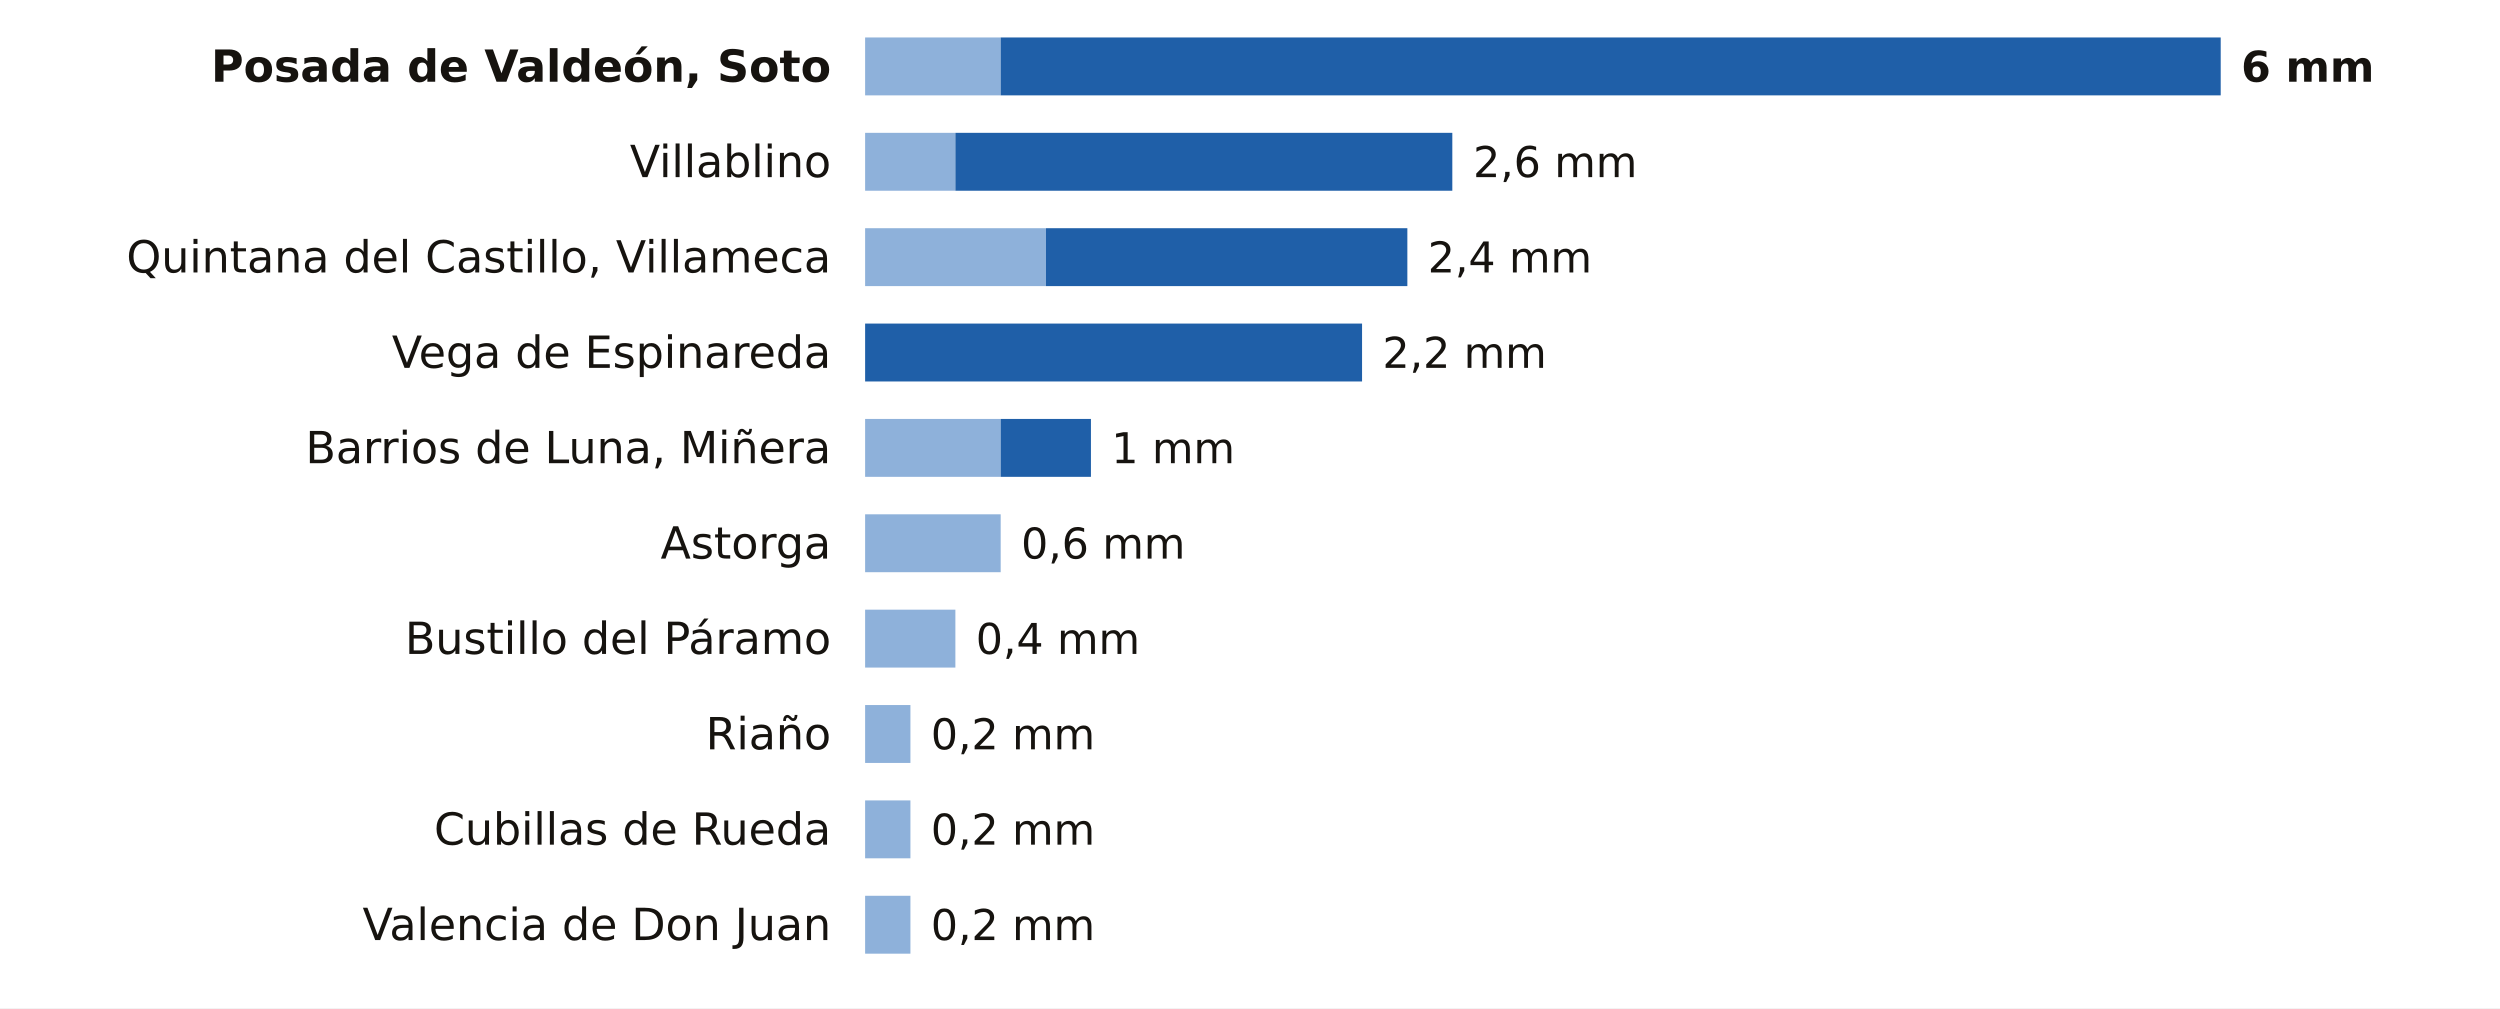
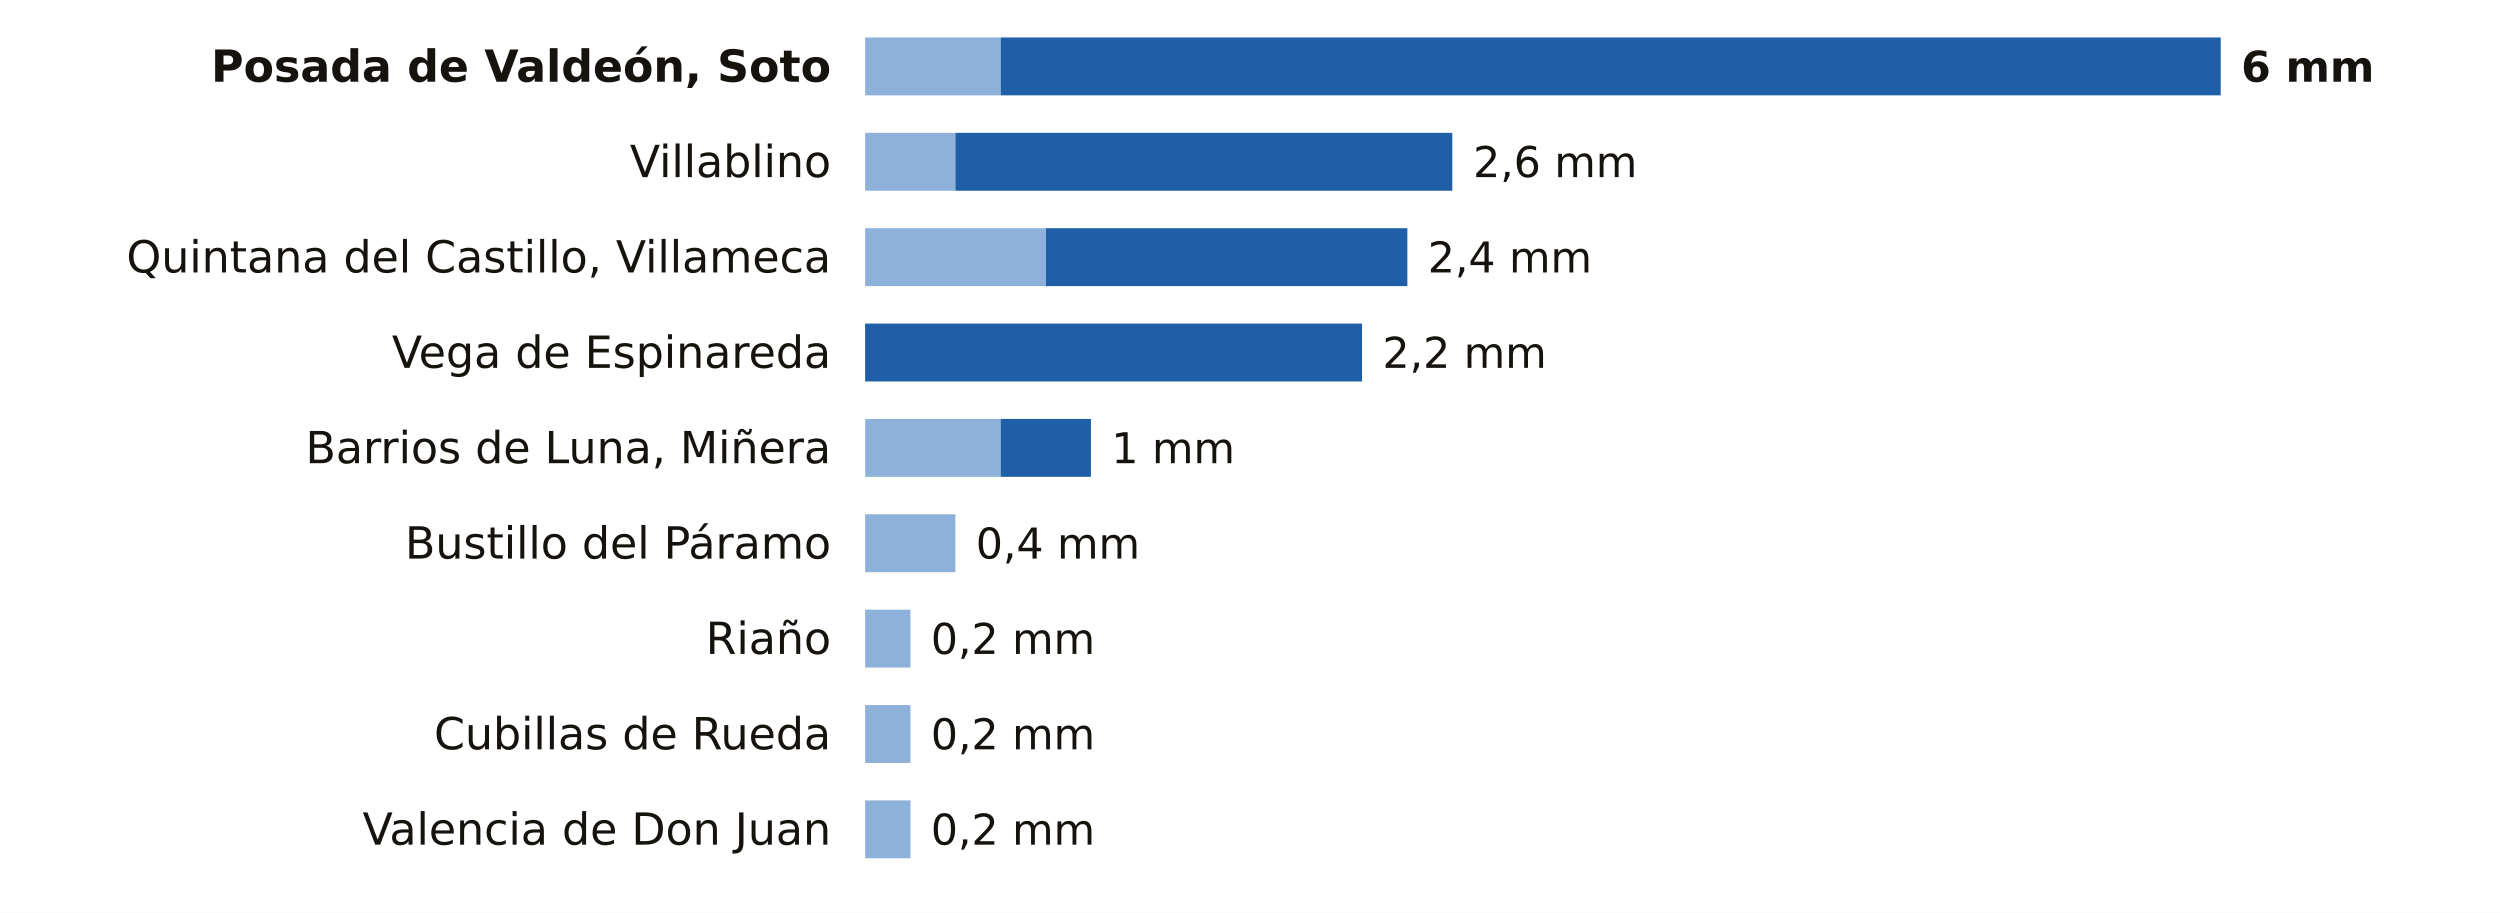
- <svg xmlns="http://www.w3.org/2000/svg" viewBox="0 0 734 296" width="734" height="296" role="img" aria-label="La lluvia de los últimos 7 días en las estaciones de AEMET de León">
-   <rect width="734" height="296" fill="#FFFFFF" />
+ <svg xmlns="http://www.w3.org/2000/svg" viewBox="0 0 734 268" width="734" height="268" role="img" aria-label="La lluvia de los últimos 7 días en las estaciones de AEMET de León">
+   <rect width="734" height="268" fill="#FFFFFF" />
  <text x="244.0" y="24.0" font-size="13" fill="#16130F" text-anchor="end" font-weight="600" font-family="Public Sans, DejaVu Sans, Arial, sans-serif">Posada de Valdeón, Soto</text>
  <rect x="254" y="11" width="39.8" height="17" fill="#8EB1DA" />
  <rect x="293.8" y="11" width="358.2" height="17" fill="#1F5FA8" />
  <text x="658.0" y="24.0" font-size="12.5" fill="#16130F" text-anchor="start" font-weight="700" font-family="Public Sans, DejaVu Sans, Arial, sans-serif">6 mm</text>
  <text x="244.0" y="52.0" font-size="13" fill="#16130F" text-anchor="end" font-weight="400" font-family="Public Sans, DejaVu Sans, Arial, sans-serif">Villablino</text>
  <rect x="254" y="39" width="26.5" height="17" fill="#8EB1DA" />
  <rect x="280.5" y="39" width="145.9" height="17" fill="#1F5FA8" />
  <text x="432.5" y="52.0" font-size="12.5" fill="#16130F" text-anchor="start" font-weight="500" font-family="Public Sans, DejaVu Sans, Arial, sans-serif">2,6 mm</text>
  <text x="244.0" y="80.0" font-size="13" fill="#16130F" text-anchor="end" font-weight="400" font-family="Public Sans, DejaVu Sans, Arial, sans-serif">Quintana del Castillo, Villameca</text>
  <rect x="254" y="67" width="53.1" height="17" fill="#8EB1DA" />
  <rect x="307.1" y="67" width="106.1" height="17" fill="#1F5FA8" />
  <text x="419.2" y="80.0" font-size="12.5" fill="#16130F" text-anchor="start" font-weight="500" font-family="Public Sans, DejaVu Sans, Arial, sans-serif">2,4 mm</text>
  <text x="244.0" y="108.0" font-size="13" fill="#16130F" text-anchor="end" font-weight="400" font-family="Public Sans, DejaVu Sans, Arial, sans-serif">Vega de Espinareda</text>
  <rect x="254.0" y="95" width="145.9" height="17" fill="#1F5FA8" />
  <text x="405.9" y="108.0" font-size="12.5" fill="#16130F" text-anchor="start" font-weight="500" font-family="Public Sans, DejaVu Sans, Arial, sans-serif">2,2 mm</text>
  <text x="244.0" y="136.0" font-size="13" fill="#16130F" text-anchor="end" font-weight="400" font-family="Public Sans, DejaVu Sans, Arial, sans-serif">Barrios de Luna, Miñera</text>
  <rect x="254" y="123" width="39.8" height="17" fill="#8EB1DA" />
  <rect x="293.8" y="123" width="26.5" height="17" fill="#1F5FA8" />
  <text x="326.3" y="136.0" font-size="12.5" fill="#16130F" text-anchor="start" font-weight="500" font-family="Public Sans, DejaVu Sans, Arial, sans-serif">1 mm</text>
-   <text x="244.0" y="164.0" font-size="13" fill="#16130F" text-anchor="end" font-weight="400" font-family="Public Sans, DejaVu Sans, Arial, sans-serif">Astorga</text>
-   <rect x="254" y="151" width="39.8" height="17" fill="#8EB1DA" />
-   <text x="299.8" y="164.0" font-size="12.5" fill="#16130F" text-anchor="start" font-weight="500" font-family="Public Sans, DejaVu Sans, Arial, sans-serif">0,6 mm</text>
-   <text x="244.0" y="192.0" font-size="13" fill="#16130F" text-anchor="end" font-weight="400" font-family="Public Sans, DejaVu Sans, Arial, sans-serif">Bustillo del Páramo</text>
-   <rect x="254" y="179" width="26.5" height="17" fill="#8EB1DA" />
-   <text x="286.5" y="192.0" font-size="12.5" fill="#16130F" text-anchor="start" font-weight="500" font-family="Public Sans, DejaVu Sans, Arial, sans-serif">0,4 mm</text>
-   <text x="244.0" y="220.0" font-size="13" fill="#16130F" text-anchor="end" font-weight="400" font-family="Public Sans, DejaVu Sans, Arial, sans-serif">Riaño</text>
+   <text x="244.0" y="164.0" font-size="13" fill="#16130F" text-anchor="end" font-weight="400" font-family="Public Sans, DejaVu Sans, Arial, sans-serif">Bustillo del Páramo</text>
+   <rect x="254" y="151" width="26.5" height="17" fill="#8EB1DA" />
+   <text x="286.5" y="164.0" font-size="12.5" fill="#16130F" text-anchor="start" font-weight="500" font-family="Public Sans, DejaVu Sans, Arial, sans-serif">0,4 mm</text>
+   <text x="244.0" y="192.0" font-size="13" fill="#16130F" text-anchor="end" font-weight="400" font-family="Public Sans, DejaVu Sans, Arial, sans-serif">Riaño</text>
+   <rect x="254" y="179" width="13.3" height="17" fill="#8EB1DA" />
+   <text x="273.3" y="192.0" font-size="12.5" fill="#16130F" text-anchor="start" font-weight="500" font-family="Public Sans, DejaVu Sans, Arial, sans-serif">0,2 mm</text>
+   <text x="244.0" y="220.0" font-size="13" fill="#16130F" text-anchor="end" font-weight="400" font-family="Public Sans, DejaVu Sans, Arial, sans-serif">Cubillas de Rueda</text>
  <rect x="254" y="207" width="13.3" height="17" fill="#8EB1DA" />
  <text x="273.3" y="220.0" font-size="12.5" fill="#16130F" text-anchor="start" font-weight="500" font-family="Public Sans, DejaVu Sans, Arial, sans-serif">0,2 mm</text>
-   <text x="244.0" y="248.0" font-size="13" fill="#16130F" text-anchor="end" font-weight="400" font-family="Public Sans, DejaVu Sans, Arial, sans-serif">Cubillas de Rueda</text>
+   <text x="244.0" y="248.0" font-size="13" fill="#16130F" text-anchor="end" font-weight="400" font-family="Public Sans, DejaVu Sans, Arial, sans-serif">Valencia de Don Juan</text>
  <rect x="254" y="235" width="13.3" height="17" fill="#8EB1DA" />
  <text x="273.3" y="248.0" font-size="12.5" fill="#16130F" text-anchor="start" font-weight="500" font-family="Public Sans, DejaVu Sans, Arial, sans-serif">0,2 mm</text>
-   <text x="244.0" y="276.0" font-size="13" fill="#16130F" text-anchor="end" font-weight="400" font-family="Public Sans, DejaVu Sans, Arial, sans-serif">Valencia de Don Juan</text>
-   <rect x="254" y="263" width="13.3" height="17" fill="#8EB1DA" />
-   <text x="273.3" y="276.0" font-size="12.5" fill="#16130F" text-anchor="start" font-weight="500" font-family="Public Sans, DejaVu Sans, Arial, sans-serif">0,2 mm</text>
</svg>
